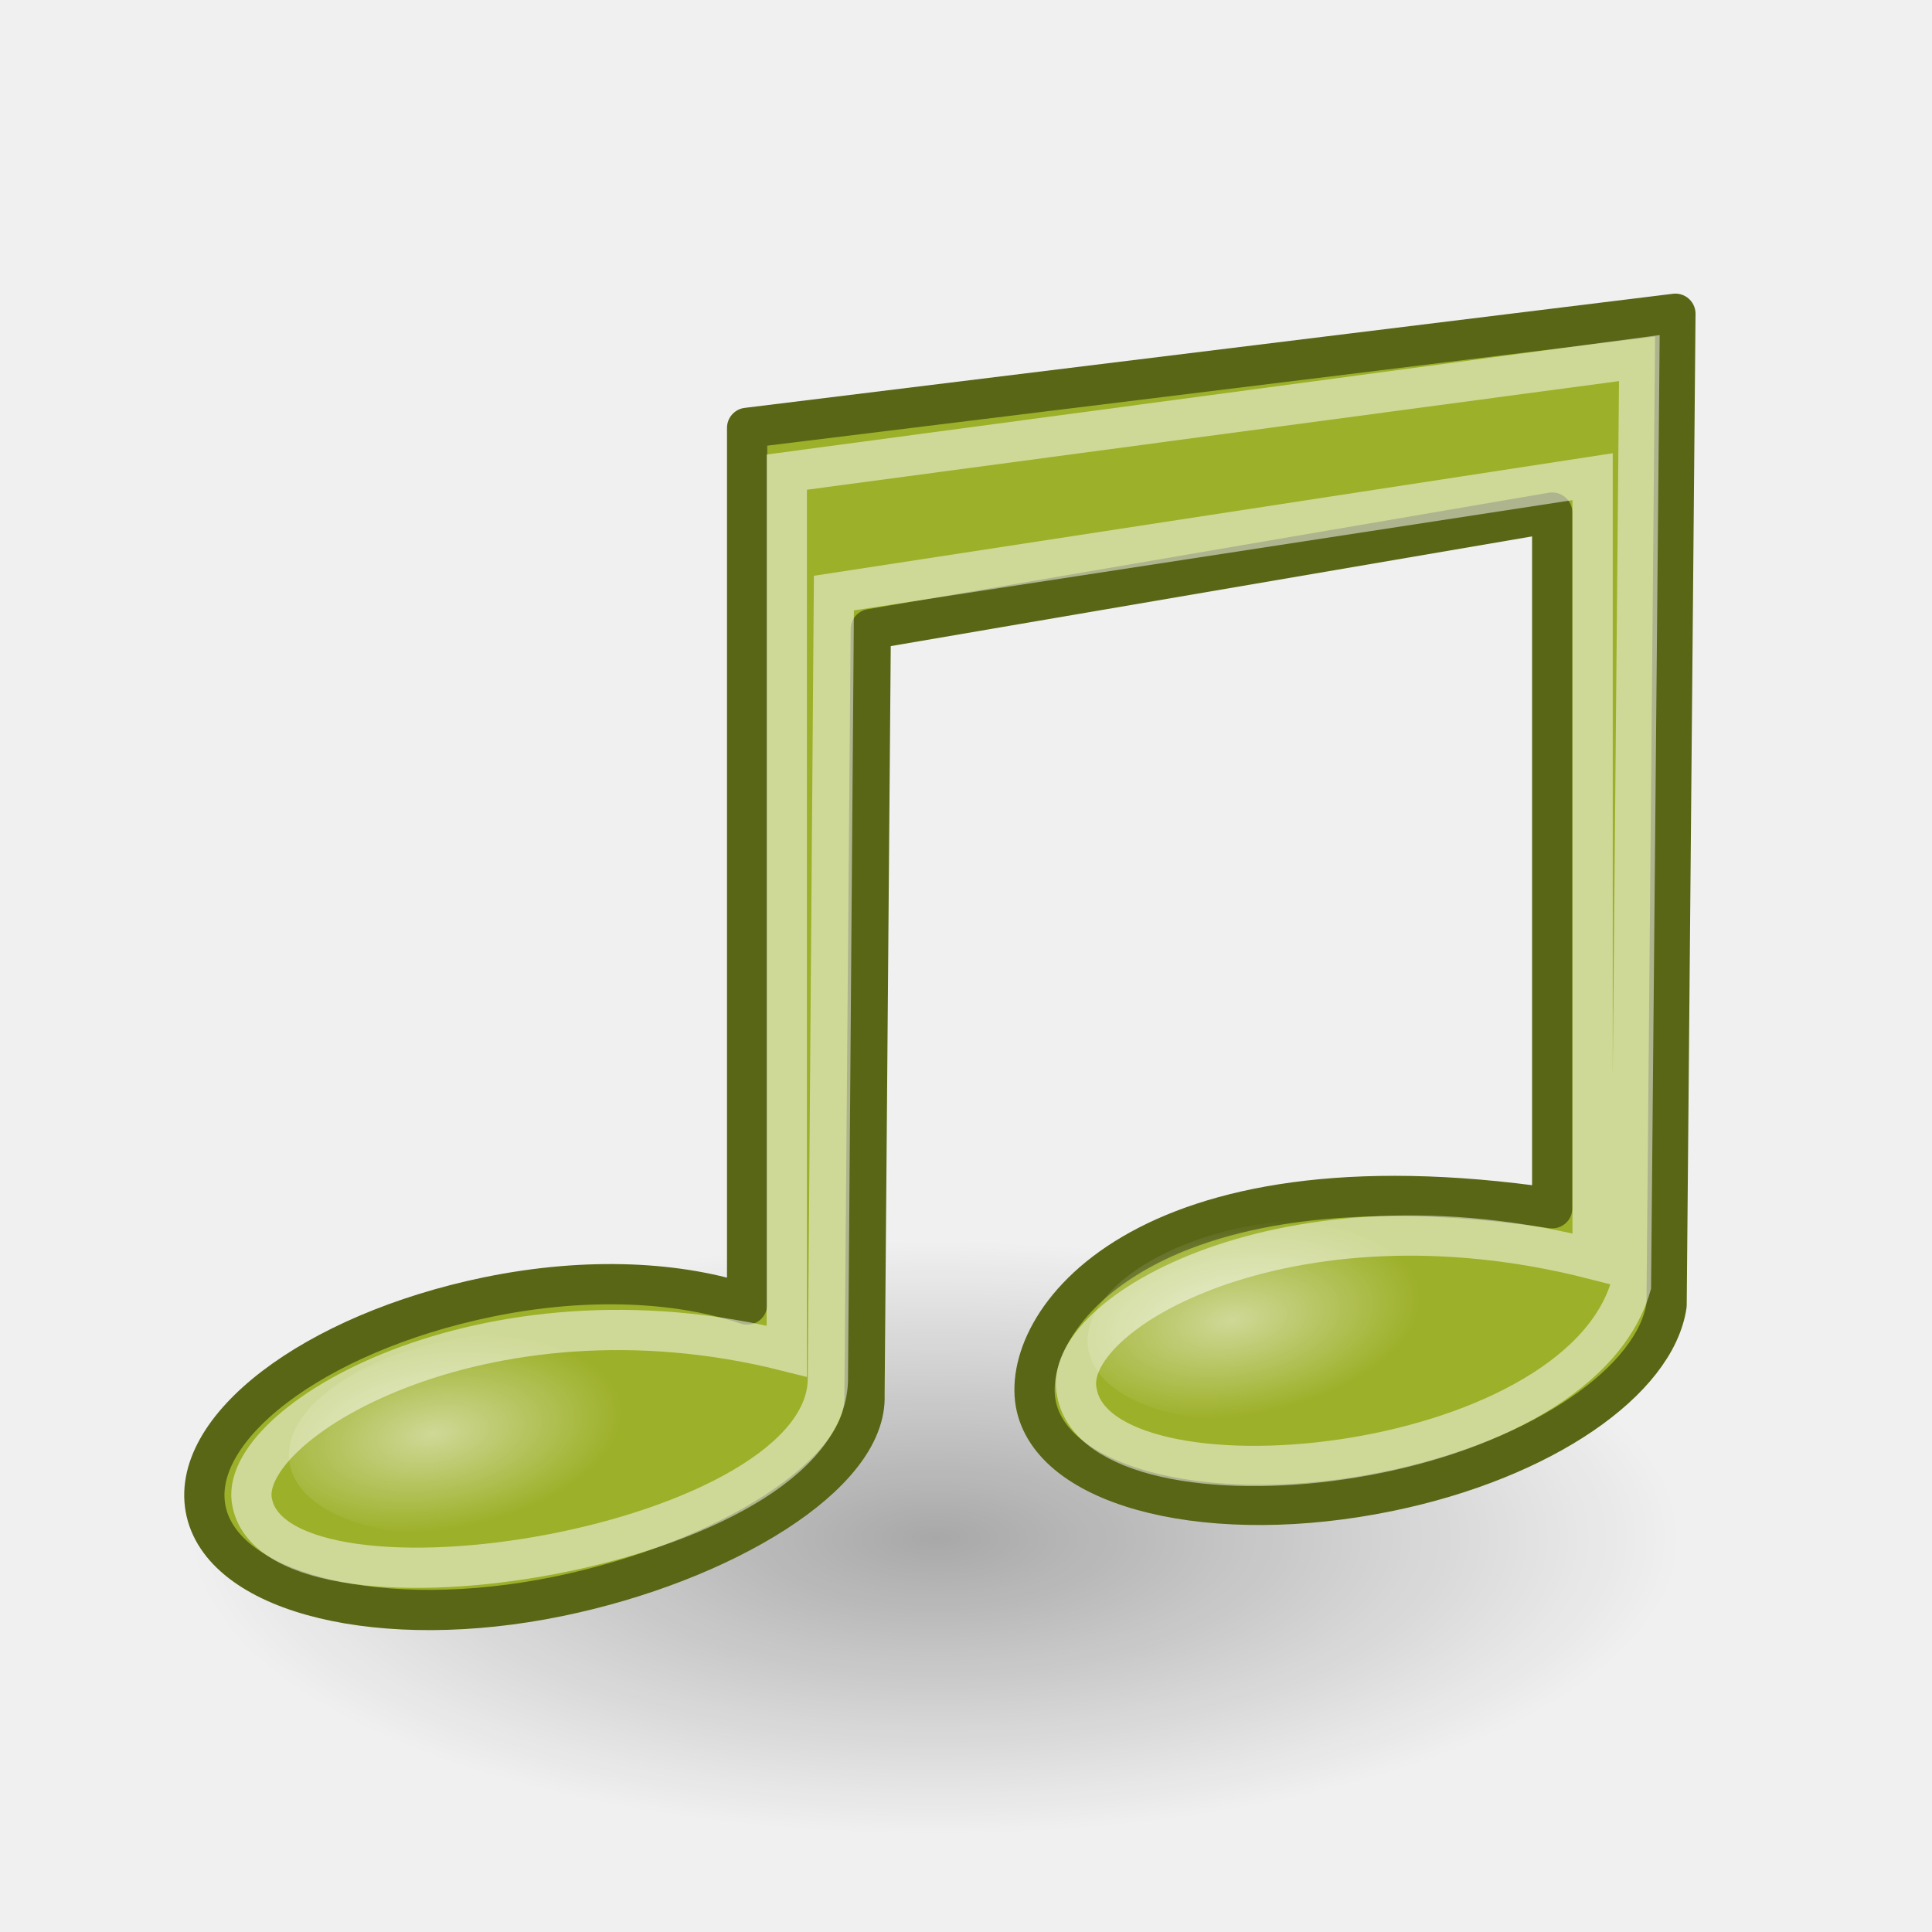
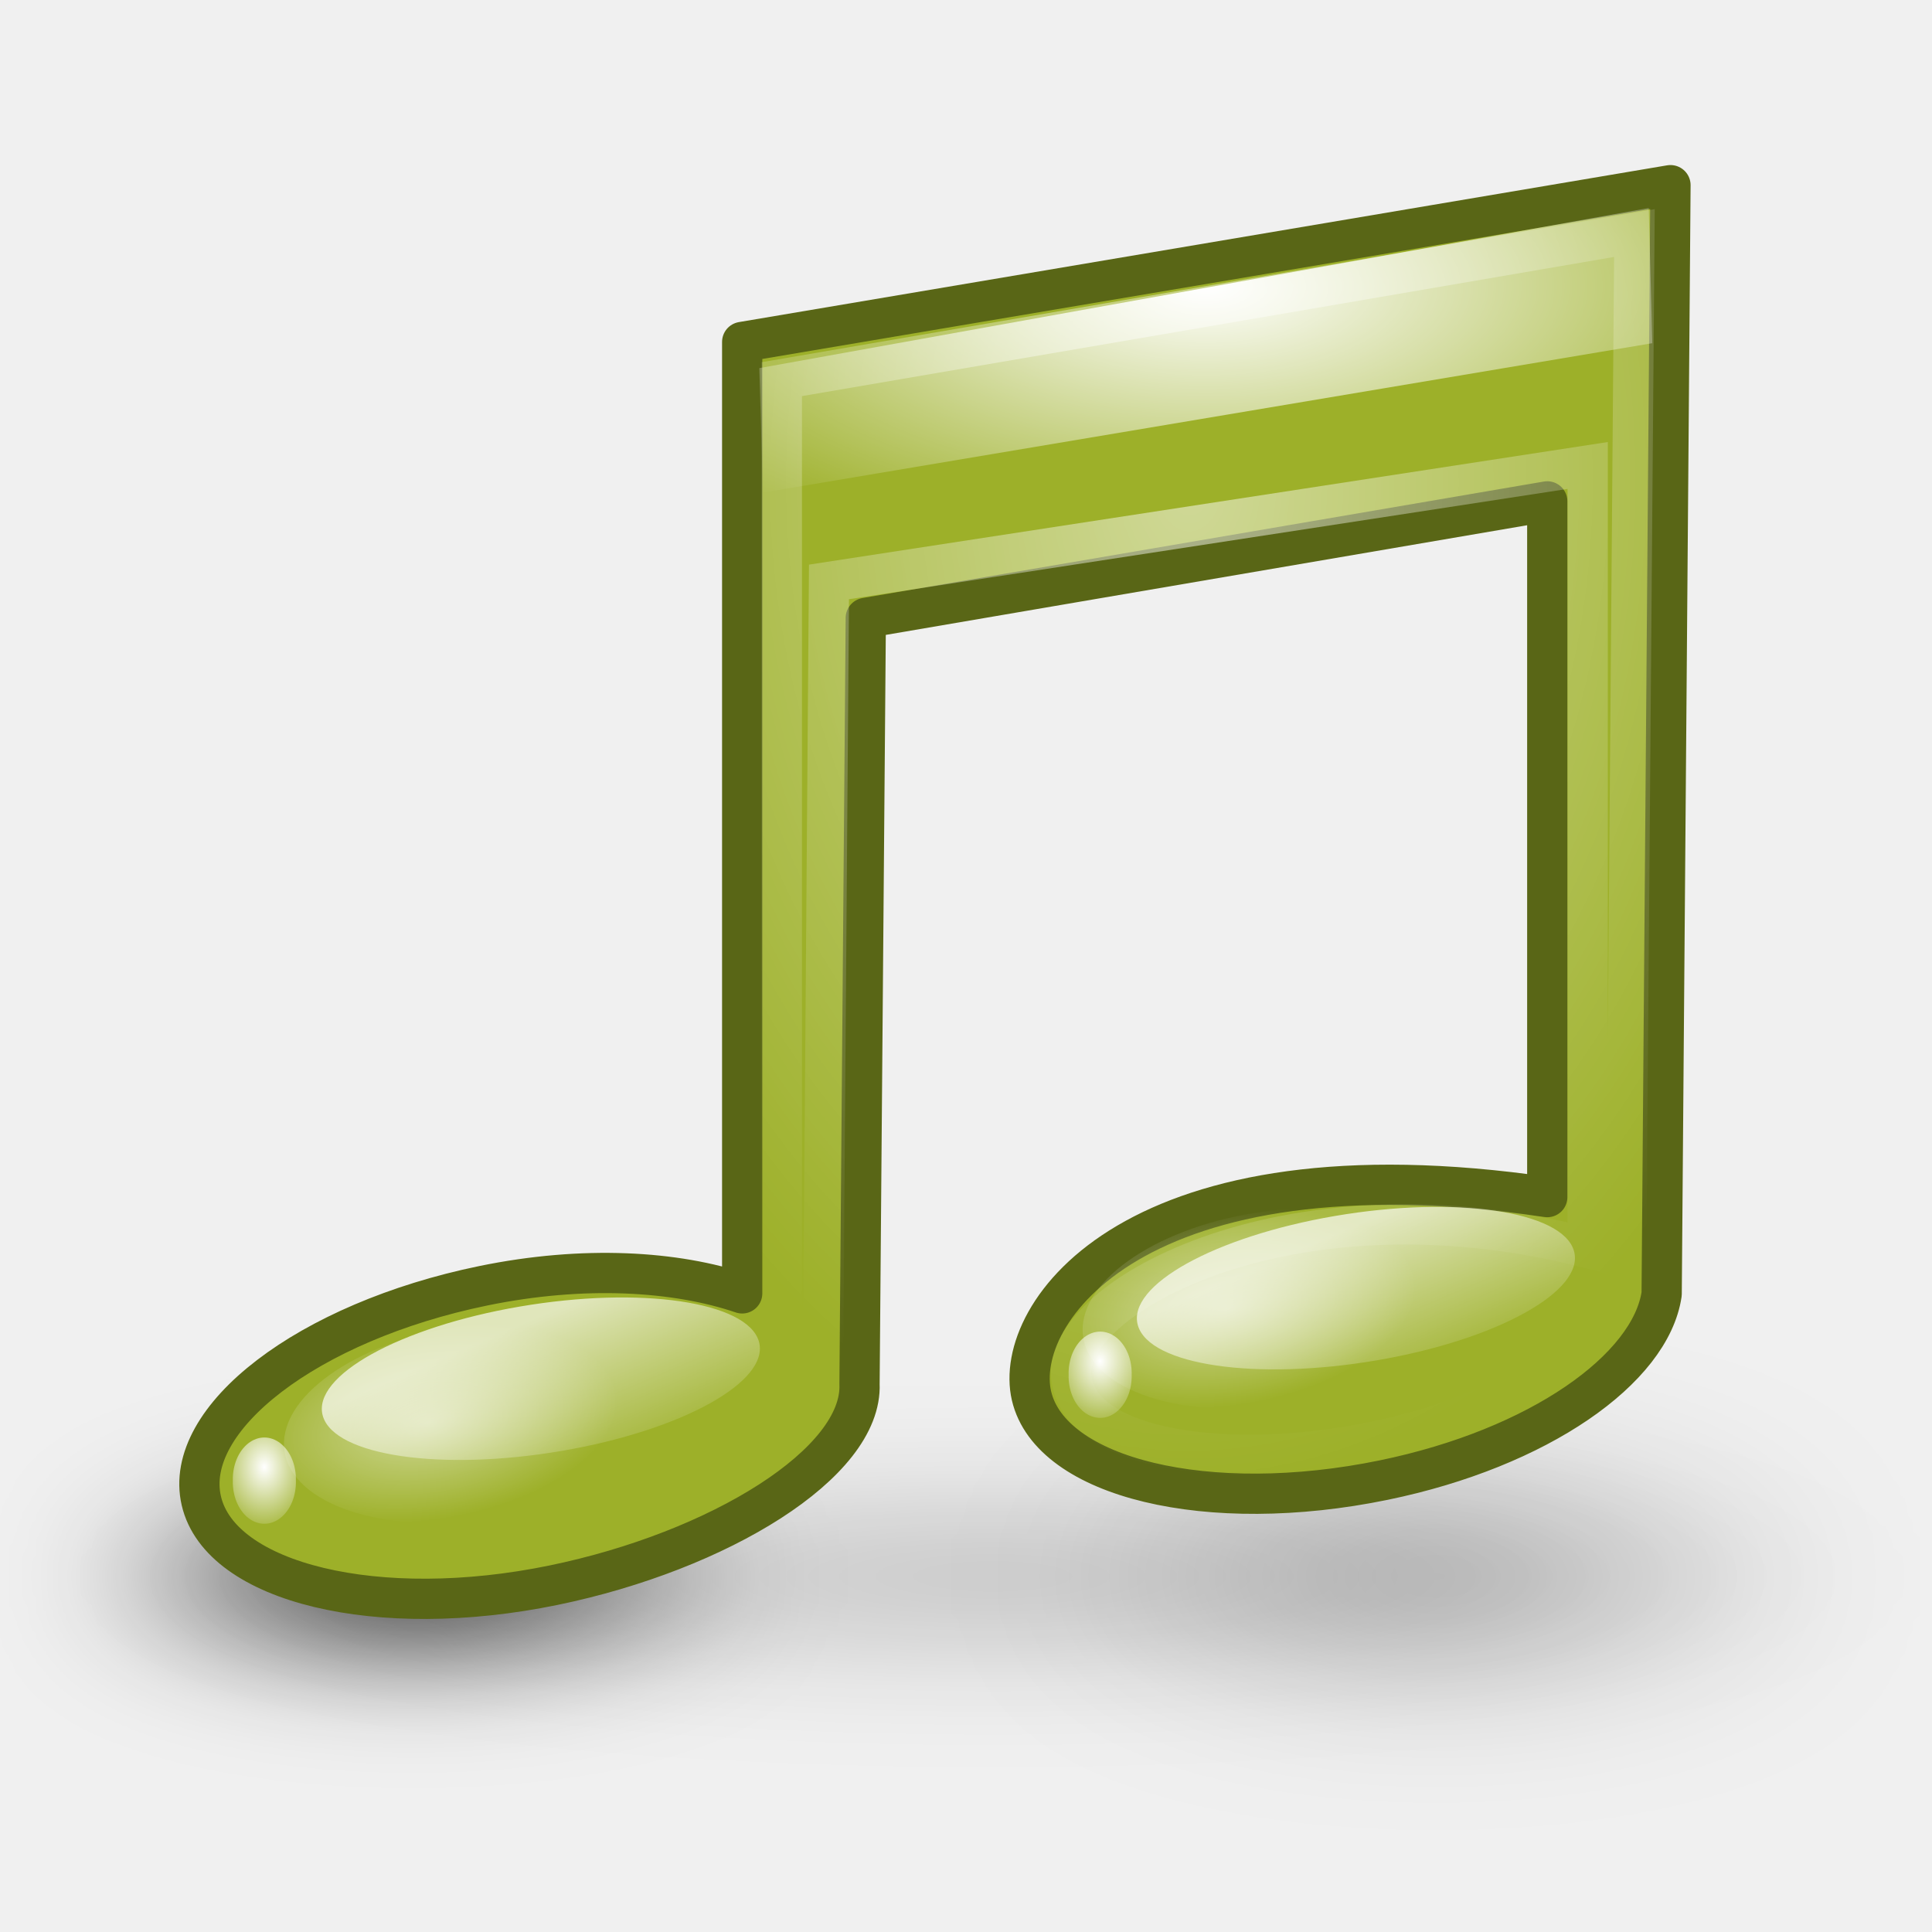
- <svg xmlns="http://www.w3.org/2000/svg" xmlns:xlink="http://www.w3.org/1999/xlink" id="svg7032" height="48px" width="48px">
+ <svg xmlns="http://www.w3.org/2000/svg" xmlns:xlink="http://www.w3.org/1999/xlink" width="48" height="48" id="svg11300" version="1.0" style="enable-background:new">
  <defs id="defs3">
-     <linearGradient id="linearGradient2072">
-       <stop style="stop-color:#000000;stop-opacity:1;" offset="0" id="stop2074" />
-       <stop style="stop-color:#000000;stop-opacity:0;" offset="1" id="stop2076" />
+     <linearGradient id="linearGradient7010">
+       <stop style="stop-color:#ffffff;stop-opacity:1;" offset="0" id="stop7012" />
+       <stop style="stop-color:#ffffff;stop-opacity:0;" offset="1" id="stop7014" />
+     </linearGradient>
+     <linearGradient id="linearGradient6992">
+       <stop style="stop-color:#ffffff;stop-opacity:1;" offset="0" id="stop6994" />
+       <stop style="stop-color:#ffffff;stop-opacity:0;" offset="1" id="stop6996" />
+     </linearGradient>
+     <linearGradient id="linearGradient6982">
+       <stop style="stop-color:#ffffff;stop-opacity:1;" offset="0" id="stop6984" />
+       <stop style="stop-color:#ffffff;stop-opacity:0;" offset="1" id="stop6986" />
+     </linearGradient>
+     <linearGradient id="linearGradient5763">
+       <stop style="stop-color:#ffffff;stop-opacity:1;" offset="0" id="stop5765" />
+       <stop style="stop-color:#ffffff;stop-opacity:0;" offset="1" id="stop5767" />
+     </linearGradient>
+     <linearGradient id="linearGradient6124">
+       <stop style="stop-color:#9db029;stop-opacity:1;" offset="0" id="stop6126" />
+       <stop style="stop-color:#9db029;stop-opacity:0.616;" offset="1" id="stop6128" />
+     </linearGradient>
+     <linearGradient id="linearGradient6112">
+       <stop style="stop-color:#ffffff;stop-opacity:1;" offset="0" id="stop6114" />
+       <stop style="stop-color:#ffffff;stop-opacity:0;" offset="1" id="stop6116" />
+     </linearGradient>
+     <linearGradient id="linearGradient6080">
+       <stop style="stop-color:#ffffff;stop-opacity:1;" offset="0" id="stop6082" />
+       <stop style="stop-color:#ffffff;stop-opacity:0;" offset="1" id="stop6084" />
+     </linearGradient>
+     <linearGradient id="linearGradient5957">
+       <stop style="stop-color:#000000;stop-opacity:1;" offset="0" id="stop5959" />
+       <stop style="stop-color:#000000;stop-opacity:0;" offset="1" id="stop5961" />
+     </linearGradient>
+     <linearGradient id="linearGradient5948">
+       <stop style="stop-color:#000000;stop-opacity:1;" offset="0" id="stop5950" />
+       <stop style="stop-color:#000000;stop-opacity:0;" offset="1" id="stop5952" />
+     </linearGradient>
+     <linearGradient id="linearGradient5715">
+       <stop style="stop-color:#eeeeee;stop-opacity:1;" offset="0" id="stop5717" />
+       <stop style="stop-color:#eeeeee;stop-opacity:0;" offset="1" id="stop5719" />
+     </linearGradient>
+     <linearGradient id="linearGradient6016">
+       <stop id="stop6020" offset="0" style="stop-color:#000000;stop-opacity:0;" />
+       <stop style="stop-color:#000000;stop-opacity:0;" offset="0.5" id="stop6054" />
+       <stop id="stop6018" offset="1" style="stop-color:#000000;stop-opacity:1;" />
+     </linearGradient>
+     <linearGradient id="linearGradient6002">
+       <stop style="stop-color:#ffffff;stop-opacity:1;" offset="0" id="stop6004" />
+       <stop style="stop-color:#ffffff;stop-opacity:0;" offset="1" id="stop6006" />
+     </linearGradient>
+     <linearGradient id="linearGradient5821">
+       <stop style="stop-color:#dbf6c0;stop-opacity:1;" offset="0" id="stop5823" />
+       <stop style="stop-color:#8ae234;stop-opacity:0;" offset="1" id="stop5825" />
    </linearGradient>
    <linearGradient id="linearGradient2315">
-       <stop style="stop-color:#ffffff;stop-opacity:1;" offset="0" id="stop2317" />
-       <stop style="stop-color:#ffffff;stop-opacity:0;" offset="1" id="stop2319" />
+       <stop id="stop2317" offset="0" style="stop-color:#ffffff;stop-opacity:1;" />
+       <stop id="stop2319" offset="1" style="stop-color:#ffffff;stop-opacity:0;" />
    </linearGradient>
-     <radialGradient xlink:href="#linearGradient2315" id="radialGradient1358" gradientUnits="userSpaceOnUse" gradientTransform="matrix(1,-2.843321e-17,5.340760e-18,0.509804,5.770894e-16,16.05392)" cx="4.392" cy="32.308" fx="4.392" fy="32.308" r="6.375" />
-     <radialGradient xlink:href="#linearGradient2315" id="radialGradient1360" gradientUnits="userSpaceOnUse" gradientTransform="matrix(1,-1.083254e-16,1.454372e-17,0.509804,1.185203e-14,16.05392)" cx="4.392" cy="32.308" fx="4.392" fy="32.308" r="6.375" />
-     <radialGradient xlink:href="#linearGradient2072" id="radialGradient2078" cx="23.25" cy="35.375" fx="23.25" fy="35.375" r="18.5" gradientTransform="matrix(1,0,0,0.398649,0,21.2728)" gradientUnits="userSpaceOnUse" />
+     <filter id="filter5926">
+       <feGaussianBlur stdDeviation="1.215" id="feGaussianBlur5928" />
+     </filter>
+     <filter x="-0.118" width="1.236" y="-0.223" height="1.445" id="filter5992">
+       <feGaussianBlur stdDeviation="0.746" id="feGaussianBlur5994" />
+     </filter>
+     <filter id="filter6050">
+       <feGaussianBlur stdDeviation="2.107" id="feGaussianBlur6052" />
+     </filter>
+     <filter x="-0.146" width="1.293" y="-0.207" height="1.414" id="filter5740">
+       <feGaussianBlur stdDeviation="0.713" id="feGaussianBlur5742" />
+     </filter>
+     <filter id="filter5767">
+       <feGaussianBlur stdDeviation="2.591" id="feGaussianBlur5769" />
+     </filter>
+     <filter x="-0.159" width="1.317" y="-0.543" height="2.087" id="filter5944">
+       <feGaussianBlur stdDeviation="7.064" id="feGaussianBlur5946" />
+     </filter>
+     <filter x="-0.085" width="1.169" y="-0.603" height="2.207" id="filter6033">
+       <feGaussianBlur stdDeviation="5.438" id="feGaussianBlur6035" />
+     </filter>
+     <filter x="-0.192" width="1.384" y="-0.657" height="2.314" id="filter6073">
+       <feGaussianBlur stdDeviation="8.543" id="feGaussianBlur6075" />
+     </filter>
+     <filter x="-0.512" width="2.024" y="-0.018" height="1.035" id="filter6100">
+       <feGaussianBlur stdDeviation="0.896" id="feGaussianBlur6102" />
+     </filter>
+     <radialGradient xlink:href="#linearGradient5957" id="radialGradient6299" gradientUnits="userSpaceOnUse" gradientTransform="matrix(1,0,0,0.2921348,0,150.0674)" cx="72.5" cy="212" fx="72.5" fy="212" r="44.5" />
+     <radialGradient xlink:href="#linearGradient5948" id="radialGradient6301" gradientUnits="userSpaceOnUse" gradientTransform="matrix(1,0,0,0.2921348,0,150.0674)" cx="72.5" cy="212" fx="72.5" fy="212" r="44.5" />
+     <radialGradient xlink:href="#linearGradient5948" id="radialGradient6303" gradientUnits="userSpaceOnUse" gradientTransform="matrix(1,0,0,0.2921348,0,150.0674)" cx="72.5" cy="212" fx="72.5" fy="212" r="44.5" />
+     <linearGradient xlink:href="#linearGradient6124" id="linearGradient6305" gradientUnits="userSpaceOnUse" gradientTransform="translate(231.464,206.0724)" x1="101.823" y1="200.679" x2="102.677" y2="126.179" />
+     <radialGradient xlink:href="#linearGradient2315" id="radialGradient6307" gradientUnits="userSpaceOnUse" gradientTransform="matrix(1,0,0,0.509804,0,16.05392)" cx="4.392" cy="32.308" fx="4.392" fy="32.308" r="6.375" />
+     <radialGradient xlink:href="#linearGradient5821" id="radialGradient6309" gradientUnits="userSpaceOnUse" gradientTransform="matrix(1,0,0,0.1904762,231.464,245.739)" cx="171.75" cy="49" fx="171.75" fy="49" r="57.75" />
+     <radialGradient xlink:href="#linearGradient2315" id="radialGradient6311" gradientUnits="userSpaceOnUse" gradientTransform="matrix(1,0,0,0.509804,0,16.05392)" cx="4.392" cy="32.308" fx="4.392" fy="32.308" r="6.375" />
+     <radialGradient xlink:href="#linearGradient6112" id="radialGradient6313" gradientUnits="userSpaceOnUse" gradientTransform="matrix(1,0,0,0.9956304,0,0.1431052)" cx="5.875" cy="32.75" fx="5.875" fy="32.75" r="6.375" />
+     <radialGradient xlink:href="#linearGradient6112" id="radialGradient6315" gradientUnits="userSpaceOnUse" gradientTransform="matrix(1,0,0,0.9956304,0,0.1431052)" cx="5.875" cy="32.75" fx="5.875" fy="32.75" r="6.375" />
+     <radialGradient xlink:href="#linearGradient6016" id="radialGradient6317" gradientUnits="userSpaceOnUse" gradientTransform="matrix(1.127388,-7.2623556e-2,3.283417e-2,0.5061061,-15.1266,94.99025)" cx="67.131" cy="199.406" fx="67.131" fy="199.406" r="55.921" />
+     <radialGradient xlink:href="#linearGradient6016" id="radialGradient6319" gradientUnits="userSpaceOnUse" gradientTransform="matrix(1.08642,-6.9984547e-2,3.1641036e-2,0.4877152,-12.13849,98.48037)" cx="67.131" cy="199.406" fx="67.131" fy="199.406" r="55.921" />
+     <linearGradient xlink:href="#linearGradient6002" id="linearGradient6321" gradientUnits="userSpaceOnUse" x1="181.841" y1="149.632" x2="191.141" y2="181.3" />
+     <linearGradient xlink:href="#linearGradient6002" id="linearGradient6323" gradientUnits="userSpaceOnUse" x1="181.841" y1="149.632" x2="191.141" y2="181.3" />
+     <linearGradient xlink:href="#linearGradient5715" id="linearGradient6325" gradientUnits="userSpaceOnUse" x1="170.766" y1="34.322" x2="170.766" y2="144.631" />
+     <linearGradient xlink:href="#linearGradient5715" id="linearGradient6327" gradientUnits="userSpaceOnUse" x1="170.766" y1="34.322" x2="174.655" y2="52.707" />
+     <radialGradient xlink:href="#linearGradient6080" id="radialGradient6329" gradientUnits="userSpaceOnUse" gradientTransform="matrix(1,0,0,28.85714,0,-3189.643)" cx="109.25" cy="114.5" fx="109.25" fy="114.5" r="1.75" />
+     <radialGradient xlink:href="#linearGradient6080" id="radialGradient6331" gradientUnits="userSpaceOnUse" gradientTransform="matrix(1,0,0,28.85714,124.2426,-3204.846)" cx="109.25" cy="114.5" fx="109.25" fy="114.5" r="1.75" />
+     <radialGradient xlink:href="#linearGradient5763" id="radialGradient6333" gradientUnits="userSpaceOnUse" gradientTransform="matrix(0.9225498,0,0,0.6696719,0.9534151,60.72296)" cx="41.734" cy="223.92" fx="41.734" fy="223.92" r="41.063" />
+     <linearGradient xlink:href="#linearGradient5763" id="linearGradient6335" gradientUnits="userSpaceOnUse" gradientTransform="translate(2,2)" x1="166.022" y1="192.676" x2="166.477" y2="183.54" />
+     <radialGradient xlink:href="#linearGradient7010" id="radialGradient7056" gradientUnits="userSpaceOnUse" gradientTransform="matrix(1.644366,0,0,2.172948,-195.1492,-102.1843)" cx="302.854" cy="86.963" fx="302.854" fy="86.963" r="0.784" />
+     <radialGradient xlink:href="#linearGradient7010" id="radialGradient7058" gradientUnits="userSpaceOnUse" gradientTransform="matrix(1.644366,0,0,2.172948,-195.1492,-102.1843)" cx="302.854" cy="86.963" fx="302.854" fy="86.963" r="0.784" />
+     <radialGradient xlink:href="#linearGradient2315" id="radialGradient7082" gradientUnits="userSpaceOnUse" gradientTransform="matrix(1,0,0,0.509804,0,16.05392)" cx="4.392" cy="32.308" fx="4.392" fy="32.308" r="6.375" />
+     <radialGradient xlink:href="#linearGradient2315" id="radialGradient7084" gradientUnits="userSpaceOnUse" gradientTransform="matrix(1,0,0,0.509804,0,16.05392)" cx="4.392" cy="32.308" fx="4.392" fy="32.308" r="6.375" />
+     <linearGradient xlink:href="#linearGradient6002" id="linearGradient7088" gradientUnits="userSpaceOnUse" x1="181.841" y1="149.632" x2="191.141" y2="181.3" />
+     <linearGradient xlink:href="#linearGradient6002" id="linearGradient7090" gradientUnits="userSpaceOnUse" x1="181.841" y1="149.632" x2="191.141" y2="181.3" />
+     <radialGradient xlink:href="#linearGradient6992" id="radialGradient7095" gradientUnits="userSpaceOnUse" gradientTransform="matrix(1.44762,-5.1119044e-6,2.2611777e-6,0.6403339,-145.9333,19.73363)" cx="326.02" cy="58.371" fx="326.02" fy="58.371" r="11.093" />
+     <radialGradient xlink:href="#linearGradient6982" id="radialGradient7100" gradientUnits="userSpaceOnUse" gradientTransform="matrix(0.9571167,0,1.3684827e-8,1.403297,297.2121,42.64872)" cx="29.674" cy="13.772" fx="29.674" fy="13.772" r="17.742" />
+     <radialGradient xlink:href="#linearGradient5957" id="radialGradient7107" gradientUnits="userSpaceOnUse" gradientTransform="matrix(1,0,0,0.2921348,0,150.0674)" cx="72.5" cy="212" fx="72.5" fy="212" r="44.5" />
+     <radialGradient xlink:href="#linearGradient5948" id="radialGradient7109" gradientUnits="userSpaceOnUse" gradientTransform="matrix(1,0,0,0.2921348,0,150.0674)" cx="72.5" cy="212" fx="72.5" fy="212" r="44.5" />
+     <radialGradient xlink:href="#linearGradient5948" id="radialGradient7111" gradientUnits="userSpaceOnUse" gradientTransform="matrix(1,0,0,0.2921348,0,150.0674)" cx="72.5" cy="212" fx="72.5" fy="212" r="44.5" />
+     <radialGradient xlink:href="#linearGradient5957" id="radialGradient7156" gradientUnits="userSpaceOnUse" gradientTransform="matrix(1,0,0,0.2921348,0,150.0674)" cx="72.5" cy="212" fx="72.5" fy="212" r="44.5" />
+     <radialGradient xlink:href="#linearGradient5948" id="radialGradient7158" gradientUnits="userSpaceOnUse" gradientTransform="matrix(1,0,0,0.2921348,0,150.0674)" cx="72.5" cy="212" fx="72.5" fy="212" r="44.5" />
+     <radialGradient xlink:href="#linearGradient5948" id="radialGradient7160" gradientUnits="userSpaceOnUse" gradientTransform="matrix(1,0,0,0.2921348,0,150.0674)" cx="72.5" cy="212" fx="72.5" fy="212" r="44.5" />
+     <radialGradient xlink:href="#linearGradient6982" id="radialGradient7162" gradientUnits="userSpaceOnUse" gradientTransform="matrix(0.9070253,0,1.2968623e-8,1.329855,298.3747,44.19675)" cx="29.674" cy="13.772" fx="29.674" fy="13.772" r="17.742" />
+     <radialGradient xlink:href="#linearGradient2315" id="radialGradient7164" gradientUnits="userSpaceOnUse" gradientTransform="matrix(1,0,0,0.509804,0,16.05392)" cx="4.392" cy="32.308" fx="4.392" fy="32.308" r="6.375" />
+     <radialGradient xlink:href="#linearGradient2315" id="radialGradient7166" gradientUnits="userSpaceOnUse" gradientTransform="matrix(1,0,0,0.509804,0,16.05392)" cx="4.392" cy="32.308" fx="4.392" fy="32.308" r="6.375" />
+     <radialGradient xlink:href="#linearGradient6992" id="radialGradient7168" gradientUnits="userSpaceOnUse" gradientTransform="matrix(1.44762,-5.1119044e-6,2.2611777e-6,0.6403339,-145.9333,19.73363)" cx="326.02" cy="58.371" fx="326.02" fy="58.371" r="11.093" />
+     <linearGradient xlink:href="#linearGradient6002" id="linearGradient7170" gradientUnits="userSpaceOnUse" x1="181.841" y1="149.632" x2="191.141" y2="181.3" />
+     <linearGradient xlink:href="#linearGradient6002" id="linearGradient7172" gradientUnits="userSpaceOnUse" x1="181.841" y1="149.632" x2="191.141" y2="181.3" />
+     <radialGradient xlink:href="#linearGradient7010" id="radialGradient7174" gradientUnits="userSpaceOnUse" gradientTransform="matrix(1.644366,0,0,2.172948,-195.1492,-102.1843)" cx="302.854" cy="86.963" fx="302.854" fy="86.963" r="0.784" />
+     <radialGradient xlink:href="#linearGradient7010" id="radialGradient7176" gradientUnits="userSpaceOnUse" gradientTransform="matrix(1.644366,0,0,2.172948,-195.1492,-102.1843)" cx="302.854" cy="86.963" fx="302.854" fy="86.963" r="0.784" />
+     <radialGradient xlink:href="#linearGradient6982" id="radialGradient7283" gradientUnits="userSpaceOnUse" gradientTransform="matrix(0.9070253,0,1.2968623e-8,1.427165,298.3747,43.38816)" cx="29.674" cy="13.772" fx="29.674" fy="13.772" r="17.742" />
+     <radialGradient xlink:href="#linearGradient6992" id="radialGradient7285" gradientUnits="userSpaceOnUse" gradientTransform="matrix(1.44762,-5.1119044e-6,2.2611777e-6,0.6403339,-145.9333,21.9313)" cx="326.02" cy="58.371" fx="326.02" fy="58.371" r="11.093" />
+     <linearGradient xlink:href="#linearGradient6002" id="linearGradient7287" gradientUnits="userSpaceOnUse" x1="181.841" y1="149.632" x2="191.141" y2="181.3" />
+     <linearGradient xlink:href="#linearGradient6002" id="linearGradient7293" gradientUnits="userSpaceOnUse" x1="181.841" y1="149.632" x2="191.141" y2="181.3" />
+     <radialGradient xlink:href="#linearGradient5957" id="radialGradient5370" gradientUnits="userSpaceOnUse" gradientTransform="matrix(1,0,0,0.2921348,0,150.0674)" cx="72.5" cy="212" fx="72.5" fy="212" r="44.5" />
+     <radialGradient xlink:href="#linearGradient5948" id="radialGradient5372" gradientUnits="userSpaceOnUse" gradientTransform="matrix(1,0,0,0.2921348,0,150.0674)" cx="72.5" cy="212" fx="72.5" fy="212" r="44.5" />
+     <radialGradient xlink:href="#linearGradient5957" id="radialGradient5374" gradientUnits="userSpaceOnUse" gradientTransform="matrix(1,0,0,0.2921348,0,150.0674)" cx="72.5" cy="212" fx="72.5" fy="212" r="44.5" />
+     <radialGradient xlink:href="#linearGradient5948" id="radialGradient5376" gradientUnits="userSpaceOnUse" gradientTransform="matrix(1,0,0,0.2921348,0,150.0674)" cx="72.5" cy="212" fx="72.5" fy="212" r="44.5" />
+     <radialGradient xlink:href="#linearGradient6982" id="radialGradient5378" gradientUnits="userSpaceOnUse" gradientTransform="matrix(0.9070253,0,1.2968623e-8,1.329855,298.3747,44.19675)" cx="29.674" cy="13.772" fx="29.674" fy="13.772" r="17.742" />
+     <radialGradient xlink:href="#linearGradient6992" id="radialGradient5380" gradientUnits="userSpaceOnUse" gradientTransform="matrix(1.44762,-5.1119044e-6,2.2611777e-6,0.6403339,-145.9333,19.73363)" cx="326.02" cy="58.371" fx="326.02" fy="58.371" r="11.093" />
+     <linearGradient xlink:href="#linearGradient6002" id="linearGradient5382" gradientUnits="userSpaceOnUse" x1="181.841" y1="149.632" x2="191.141" y2="181.3" />
+     <linearGradient xlink:href="#linearGradient6002" id="linearGradient5384" gradientUnits="userSpaceOnUse" x1="181.841" y1="149.632" x2="191.141" y2="181.3" />
  </defs>
-   <g id="layer1">
-     <path style="opacity:0.3;color:#000000;fill:url(#radialGradient2078);fill-opacity:1;fill-rule:evenodd;stroke:none;stroke-width:2;stroke-linecap:round;stroke-linejoin:round;marker:none;marker-start:none;marker-mid:none;marker-end:none;stroke-miterlimit:4;stroke-dasharray:none;stroke-dashoffset:0;stroke-opacity:1;visibility:visible;display:inline;overflow:visible" id="path1344" d="M 41.75 35.375 A 18.5 7.375 0 1 1  4.75,35.375 A 18.5 7.375 0 1 1  41.75 35.375 z" transform="translate(0,2.834646)" />
-     <path id="path7042" d="M 41.625,7.795 C 41.625,7.795 18.562,10.63 18.562,10.63 L 18.562,32.411 C 16.917,31.853 14.631,31.708 12.125,32.224 C 7.769,33.121 4.647,35.523 5.125,37.567 C 5.603,39.612 9.519,40.558 13.875,39.661 C 17.992,38.813 21.559,36.623 21.478,34.661 L 21.634,15.63 C 21.634,15.63 38.564,12.734 38.564,12.734 L 38.564,30.019 C 28.314,28.519 25.272,32.912 25.75,34.957 C 26.228,37.001 30.144,37.947 34.5,37.05 C 38.365,36.254 41.132,34.287 41.406,32.425 L 41.625,7.795 z " style="color:#000000;fill:#9db029;fill-opacity:1;fill-rule:nonzero;stroke:#596616;stroke-width:1;stroke-linecap:round;stroke-linejoin:round;marker:none;marker-start:none;marker-mid:none;marker-end:none;stroke-miterlimit:4;stroke-dashoffset:0;stroke-opacity:1;visibility:visible;display:block" />
-     <path style="opacity:0.512;color:#000000;fill:none;fill-opacity:1;fill-rule:nonzero;stroke:#ffffff;stroke-width:1;stroke-linecap:butt;stroke-linejoin:miter;marker:none;marker-start:none;marker-mid:none;marker-end:none;stroke-miterlimit:4;stroke-dasharray:none;stroke-dashoffset:0;stroke-opacity:1;visibility:visible;display:block" d="M 40.729,8.896 C 40.729,8.896 19.547,11.73 19.547,11.73 L 19.547,33.569 C 11.982,31.663 5.814,35.403 6.269,37.347 C 6.973,40.666 20.647,38.449 20.569,34.208 L 20.718,14.735 C 20.718,14.735 39.568,11.843 39.568,11.843 L 39.568,31.28 C 32.002,29.353 26.303,32.656 26.757,34.6 C 27.337,37.794 39.136,36.714 40.521,31.943 L 40.729,8.896 z " id="path2311" />
-     <path style="opacity:0.512;color:#000000;fill:url(#radialGradient1358);fill-opacity:1;fill-rule:nonzero;stroke:none;stroke-width:1;stroke-linecap:butt;stroke-linejoin:miter;marker:none;marker-start:none;marker-mid:none;marker-end:none;stroke-miterlimit:4;stroke-dasharray:none;stroke-dashoffset:0;stroke-opacity:1;visibility:visible;display:block;overflow:visible" id="path2313" d="M 12.25 32.75 A 6.375 3.25 0 1 1  -0.5,32.75 A 6.375 3.25 0 1 1  12.25 32.75 z" transform="matrix(0.734516,-0.111645,0.111645,0.734516,3.903362,12.22551)" />
-     <path transform="matrix(0.734516,-0.111645,0.111645,0.734516,23.74587,9.390864)" d="M 12.25 32.75 A 6.375 3.25 0 1 1  -0.5,32.75 A 6.375 3.25 0 1 1  12.25 32.75 z" id="path2323" style="opacity:0.512;color:#000000;fill:url(#radialGradient1360);fill-opacity:1;fill-rule:nonzero;stroke:none;stroke-width:1;stroke-linecap:butt;stroke-linejoin:miter;marker:none;marker-start:none;marker-mid:none;marker-end:none;stroke-miterlimit:4;stroke-dasharray:none;stroke-dashoffset:0;stroke-opacity:1;visibility:visible;display:block;overflow:visible" />
+   <g id="layer1" style="display:inline" transform="translate(-296.0625,-49.99633)">
+     <rect style="fill:#eeeeec;fill-opacity:1;fill-rule:nonzero;stroke:none;stroke-width:5;stroke-linecap:butt;stroke-linejoin:miter;marker:none;marker-start:none;marker-mid:none;marker-end:none;stroke-miterlimit:10;stroke-dasharray:none;stroke-dashoffset:0;stroke-opacity:1;visibility:visible;display:none;overflow:visible;enable-background:accumulate" id="256x256" width="256" height="256" x="26.5" y="32.823" />
+     <rect y="32.823" x="-35.5" height="48" width="48" id="48x48" style="fill:#eeeeec;fill-opacity:1;fill-rule:nonzero;stroke:none;stroke-width:5;stroke-linecap:butt;stroke-linejoin:miter;marker:none;marker-start:none;marker-mid:none;marker-end:none;stroke-miterlimit:10;stroke-dasharray:none;stroke-dashoffset:0;stroke-opacity:1;visibility:visible;display:none;overflow:visible;enable-background:accumulate" />
+     <rect style="fill:#eeeeec;fill-opacity:1;fill-rule:nonzero;stroke:none;stroke-width:5;stroke-linecap:butt;stroke-linejoin:miter;marker:none;marker-start:none;marker-mid:none;marker-end:none;stroke-miterlimit:10;stroke-dasharray:none;stroke-dashoffset:0;stroke-opacity:1;visibility:visible;display:none;overflow:visible;enable-background:accumulate" id="24x24" width="24" height="24" x="-120.5" y="32.823" />
+     <rect y="32.823" x="-152.5" height="16" width="16" id="16x16" style="fill:#eeeeec;fill-opacity:1;fill-rule:nonzero;stroke:none;stroke-width:5;stroke-linecap:butt;stroke-linejoin:miter;marker:none;marker-start:none;marker-mid:none;marker-end:none;stroke-miterlimit:10;stroke-dasharray:none;stroke-dashoffset:0;stroke-opacity:1;visibility:visible;display:none;overflow:visible;enable-background:accumulate" />
+     <text xml:space="preserve" style="font-size:56.115px;font-style:normal;font-variant:normal;font-weight:bold;font-stretch:normal;text-indent:0;text-align:start;text-decoration:none;line-height:125%;letter-spacing:normal;word-spacing:normal;text-transform:none;direction:ltr;block-progression:tb;writing-mode:lr-tb;text-anchor:start;fill:#2e3436;fill-opacity:1;fill-rule:nonzero;stroke:none;stroke-width:5;stroke-linecap:butt;stroke-linejoin:miter;marker:none;marker-start:none;marker-mid:none;marker-end:none;stroke-miterlimit:10;stroke-dasharray:none;stroke-dashoffset:0;stroke-opacity:1;visibility:visible;display:none;overflow:visible;enable-background:accumulate;font-family:Myriad" x="-136.613" y="-51.053" id="text4713">
+       <tspan id="tspan4715" x="-136.613" y="-51.053">folder</tspan>
+     </text>
+     <rect y="32.823" x="-84.5" height="32" width="32" id="32x32" style="fill:#eeeeec;fill-opacity:1;fill-rule:nonzero;stroke:none;stroke-width:5;stroke-linecap:butt;stroke-linejoin:miter;marker:none;marker-start:none;marker-mid:none;marker-end:none;stroke-miterlimit:10;stroke-dasharray:none;stroke-dashoffset:0;stroke-opacity:1;visibility:visible;display:none;overflow:visible;enable-background:accumulate" />
+     <rect style="fill:#eeeeec;fill-opacity:1;fill-rule:nonzero;stroke:none;stroke-width:5;stroke-linecap:butt;stroke-linejoin:miter;marker:none;marker-start:none;marker-mid:none;marker-end:none;stroke-miterlimit:10;stroke-dasharray:none;stroke-dashoffset:0;stroke-opacity:1;visibility:visible;display:none;overflow:visible;enable-background:accumulate" id="rect6083" width="256" height="256" x="-255.299" y="117.961" />
+     <rect y="117.961" x="-317.299" height="48" width="48" id="rect6085" style="fill:#eeeeec;fill-opacity:1;fill-rule:nonzero;stroke:none;stroke-width:5;stroke-linecap:butt;stroke-linejoin:miter;marker:none;marker-start:none;marker-mid:none;marker-end:none;stroke-miterlimit:10;stroke-dasharray:none;stroke-dashoffset:0;stroke-opacity:1;visibility:visible;display:none;overflow:visible;enable-background:accumulate" />
+     <rect style="fill:#eeeeec;fill-opacity:1;fill-rule:nonzero;stroke:none;stroke-width:5;stroke-linecap:butt;stroke-linejoin:miter;marker:none;marker-start:none;marker-mid:none;marker-end:none;stroke-miterlimit:10;stroke-dasharray:none;stroke-dashoffset:0;stroke-opacity:1;visibility:visible;display:none;overflow:visible;enable-background:accumulate" id="rect6087" width="24" height="24" x="-402.299" y="117.961" />
+     <rect y="117.961" x="-434.299" height="16" width="16" id="rect6089" style="fill:#eeeeec;fill-opacity:1;fill-rule:nonzero;stroke:none;stroke-width:5;stroke-linecap:butt;stroke-linejoin:miter;marker:none;marker-start:none;marker-mid:none;marker-end:none;stroke-miterlimit:10;stroke-dasharray:none;stroke-dashoffset:0;stroke-opacity:1;visibility:visible;display:none;overflow:visible;enable-background:accumulate" />
+     <text xml:space="preserve" style="font-size:56.115px;font-style:normal;font-variant:normal;font-weight:bold;font-stretch:normal;text-indent:0;text-align:start;text-decoration:none;line-height:125%;letter-spacing:normal;word-spacing:normal;text-transform:none;direction:ltr;block-progression:tb;writing-mode:lr-tb;text-anchor:start;fill:#2e3436;fill-opacity:1;fill-rule:nonzero;stroke:none;stroke-width:5;stroke-linecap:butt;stroke-linejoin:miter;marker:none;marker-start:none;marker-mid:none;marker-end:none;stroke-miterlimit:10;stroke-dasharray:none;stroke-dashoffset:0;stroke-opacity:1;visibility:visible;display:none;overflow:visible;enable-background:accumulate;font-family:Myriad" x="-418.412" y="34.085" id="text6091">
+       <tspan id="tspan6093" x="-418.412" y="34.085">audio-x-generic</tspan>
+     </text>
+     <rect y="117.961" x="-366.299" height="32" width="32" id="rect6095" style="fill:#eeeeec;fill-opacity:1;fill-rule:nonzero;stroke:none;stroke-width:5;stroke-linecap:butt;stroke-linejoin:miter;marker:none;marker-start:none;marker-mid:none;marker-end:none;stroke-miterlimit:10;stroke-dasharray:none;stroke-dashoffset:0;stroke-opacity:1;visibility:visible;display:none;overflow:visible;enable-background:accumulate" />
+     <g id="g7116">
+       <path transform="matrix(0.1986123,0,0,0.1986123,291.9306,47.05504)" d="M 117,212 A 44.5,13 0 1 1 28,212 A 44.5,13 0 1 1 117,212 z" id="path6353" style="fill:url(#radialGradient7107);fill-opacity:1;fill-rule:evenodd;stroke:none;stroke-width:2;stroke-linecap:round;stroke-linejoin:round;marker:none;marker-start:none;marker-mid:none;marker-end:none;stroke-miterlimit:4;stroke-dasharray:none;stroke-dashoffset:0;stroke-opacity:1;visibility:visible;display:inline;overflow:visible;filter:url(#filter5944);enable-background:accumulate" />
+       <path transform="matrix(0.4768755,0,0,0.229168,286.1559,40.57722)" d="M 117,212 A 44.5,13 0 1 1 28,212 A 44.5,13 0 1 1 117,212 z" id="path6355" style="opacity:0.211;fill:url(#radialGradient7109);fill-opacity:1;fill-rule:evenodd;stroke:none;stroke-width:2;stroke-linecap:round;stroke-linejoin:round;marker:none;marker-start:none;marker-mid:none;marker-end:none;stroke-miterlimit:4;stroke-dasharray:none;stroke-dashoffset:0;stroke-opacity:1;visibility:visible;display:inline;overflow:visible;filter:url(#filter6033);enable-background:accumulate" />
+       <path style="opacity:0.343;fill:url(#radialGradient7111);fill-opacity:1;fill-rule:evenodd;stroke:none;stroke-width:2;stroke-linecap:round;stroke-linejoin:round;marker:none;marker-start:none;marker-mid:none;marker-end:none;stroke-miterlimit:4;stroke-dasharray:none;stroke-dashoffset:0;stroke-opacity:1;visibility:visible;display:inline;overflow:visible;filter:url(#filter6073);enable-background:accumulate" id="path6357" d="M 117,212 A 44.5,13 0 1 1 28,212 A 44.5,13 0 1 1 117,212 z" transform="matrix(0.229168,0,0,0.229168,315.1377,40.57722)" />
+       <path style="fill:#9db029;fill-opacity:1;fill-rule:nonzero;stroke:#596616;stroke-width:1;stroke-linecap:round;stroke-linejoin:round;marker:none;marker-start:none;marker-mid:none;marker-end:none;stroke-miterlimit:4;stroke-dashoffset:0;stroke-opacity:1;visibility:visible;display:block" d="M 337.565,54.597 C 337.565,54.597 314.502,58.492 314.502,58.492 L 314.502,82.13 C 312.856,81.572 310.57,81.426 308.065,81.942 C 303.708,82.839 300.587,85.242 301.065,87.286 C 301.542,89.33 305.458,90.277 309.815,89.38 C 313.931,88.532 317.499,86.342 317.417,84.38 L 317.573,65.348 C 317.573,65.348 334.504,62.453 334.504,62.453 L 334.504,79.738 C 324.254,78.238 321.212,82.631 321.69,84.675 C 322.167,86.719 326.083,87.666 330.44,86.769 C 334.305,85.973 337.072,84.006 337.346,82.144 L 337.565,54.597 z" id="path7042" />
+       <path id="path2311" d="M 336.669,55.786 C 336.669,55.786 315.487,59.416 315.487,59.416 L 315.487,83.287 C 307.922,81.382 301.754,85.122 302.208,87.066 C 302.913,90.385 316.587,88.168 316.509,83.927 L 316.658,64.454 C 316.658,64.454 335.508,61.561 335.508,61.561 L 335.508,80.999 C 327.942,79.072 322.243,82.375 322.697,84.319 C 323.276,87.513 335.075,86.432 336.461,81.662 L 336.669,55.786 z" style="opacity:0.512;fill:none;fill-opacity:1;fill-rule:nonzero;stroke:url(#radialGradient7100);stroke-width:1;stroke-linecap:butt;stroke-linejoin:miter;marker:none;marker-start:none;marker-mid:none;marker-end:none;stroke-miterlimit:4;stroke-dasharray:none;stroke-dashoffset:0;stroke-opacity:1;visibility:visible;display:block" />
+       <path transform="matrix(0.734516,-0.111645,0.111645,0.734516,299.8429,61.9441)" d="M 12.25,32.75 A 6.375,3.25 0 1 1 -0.5,32.75 A 6.375,3.25 0 1 1 12.25,32.75 z" id="path2313" style="opacity:0.512;fill:url(#radialGradient7082);fill-opacity:1;fill-rule:nonzero;stroke:none;stroke-width:1;stroke-linecap:butt;stroke-linejoin:miter;marker:none;marker-start:none;marker-mid:none;marker-end:none;stroke-miterlimit:4;stroke-dasharray:none;stroke-dashoffset:0;stroke-opacity:1;visibility:visible;display:block;overflow:visible" />
+       <path style="opacity:0.512;fill:url(#radialGradient7084);fill-opacity:1;fill-rule:nonzero;stroke:none;stroke-width:1;stroke-linecap:butt;stroke-linejoin:miter;marker:none;marker-start:none;marker-mid:none;marker-end:none;stroke-miterlimit:4;stroke-dasharray:none;stroke-dashoffset:0;stroke-opacity:1;visibility:visible;display:block;overflow:visible" id="path2323" d="M 12.25,32.75 A 6.375,3.25 0 1 1 -0.5,32.75 A 6.375,3.25 0 1 1 12.25,32.75 z" transform="matrix(0.734516,-0.111645,0.111645,0.734516,319.6855,59.10945)" />
+       <path style="fill:url(#radialGradient7095);fill-opacity:1;fill-rule:evenodd;stroke:none;stroke-width:1px;stroke-linecap:butt;stroke-linejoin:miter;stroke-opacity:1" d="M 314.928,59.142 L 315.016,62.235 L 337.113,58.523 L 337.025,55.164 L 314.928,59.142 z" id="path6990" />
+       <path style="opacity:0.68;fill:url(#linearGradient7088);fill-opacity:1;fill-rule:evenodd;stroke:none;stroke-width:2;stroke-linecap:round;stroke-linejoin:round;marker:none;marker-start:none;marker-mid:none;marker-end:none;stroke-miterlimit:4;stroke-dasharray:none;stroke-dashoffset:0;stroke-opacity:1;visibility:visible;display:inline;overflow:visible;enable-background:accumulate" id="path7000" d="M 217.5,159.5 A 32.5,14 0 1 1 152.5,159.5 A 32.5,14 0 1 1 217.5,159.5 z" transform="matrix(0.1666704,-2.8476107e-2,3.7049941e-2,0.1281007,272.7565,69.08602)" />
+       <path transform="matrix(0.1666704,-2.8476107e-2,3.7049941e-2,0.1281007,293.0065,66.83602)" d="M 217.5,159.5 A 32.5,14 0 1 1 152.5,159.5 A 32.5,14 0 1 1 217.5,159.5 z" id="path7004" style="opacity:0.68;fill:url(#linearGradient7090);fill-opacity:1;fill-rule:evenodd;stroke:none;stroke-width:2;stroke-linecap:round;stroke-linejoin:round;marker:none;marker-start:none;marker-mid:none;marker-end:none;stroke-miterlimit:4;stroke-dasharray:none;stroke-dashoffset:0;stroke-opacity:1;visibility:visible;display:inline;overflow:visible;enable-background:accumulate" />
+       <path transform="translate(-0.2238806,-0.3358209)" d="M 303.638,87.118 A 0.784,1.035 0 1 1 302.071,87.118 A 0.784,1.035 0 1 1 303.638,87.118 z" id="path7008" style="fill:url(#radialGradient7056);fill-opacity:1;fill-rule:evenodd;stroke:none;stroke-width:0;stroke-linecap:round;stroke-linejoin:round;marker:none;marker-start:none;marker-mid:none;marker-end:none;stroke-miterlimit:4;stroke-dasharray:none;stroke-dashoffset:0;stroke-opacity:1;visibility:visible;display:inline;overflow:visible;enable-background:new" />
+       <path style="fill:url(#radialGradient7058);fill-opacity:1;fill-rule:evenodd;stroke:none;stroke-width:0;stroke-linecap:round;stroke-linejoin:round;marker:none;marker-start:none;marker-mid:none;marker-end:none;stroke-miterlimit:4;stroke-dasharray:none;stroke-dashoffset:0;stroke-opacity:1;visibility:visible;display:inline;overflow:visible;enable-background:new" id="path7018" d="M 303.638,87.118 A 0.784,1.035 0 1 1 302.071,87.118 A 0.784,1.035 0 1 1 303.638,87.118 z" transform="translate(20.54105,-2.966418)" />
+     </g>
  </g>
</svg>
